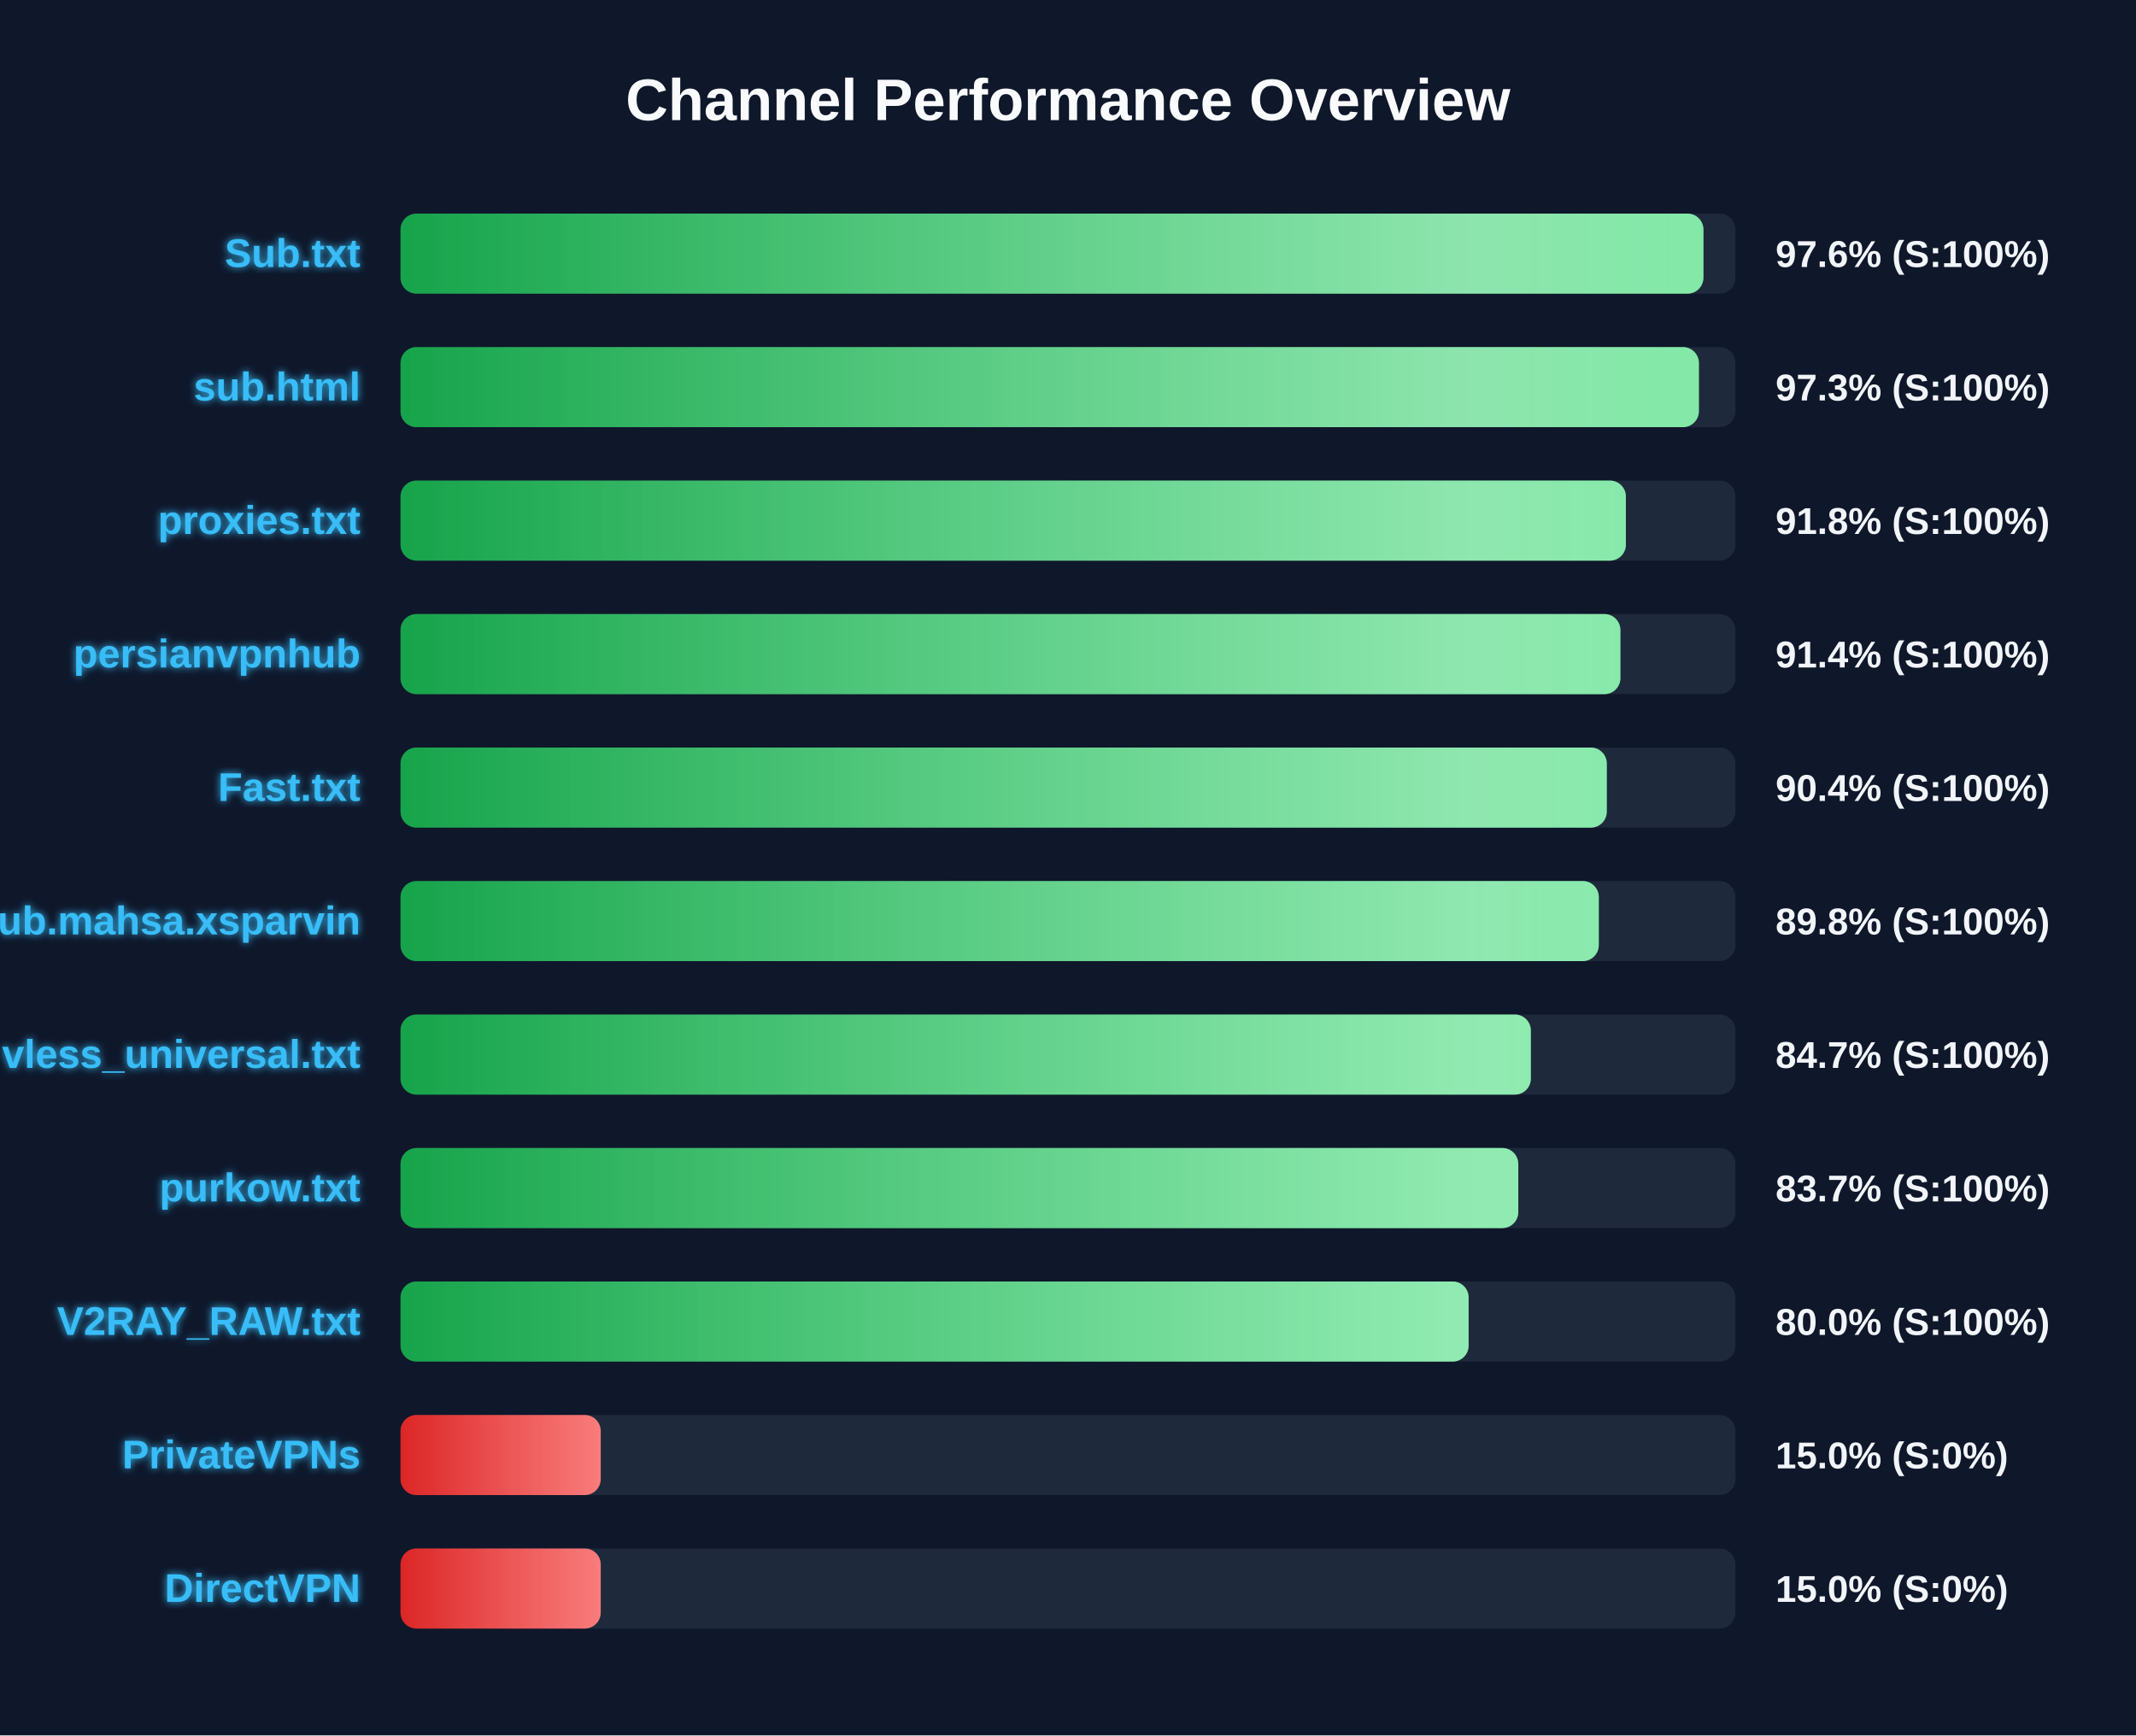
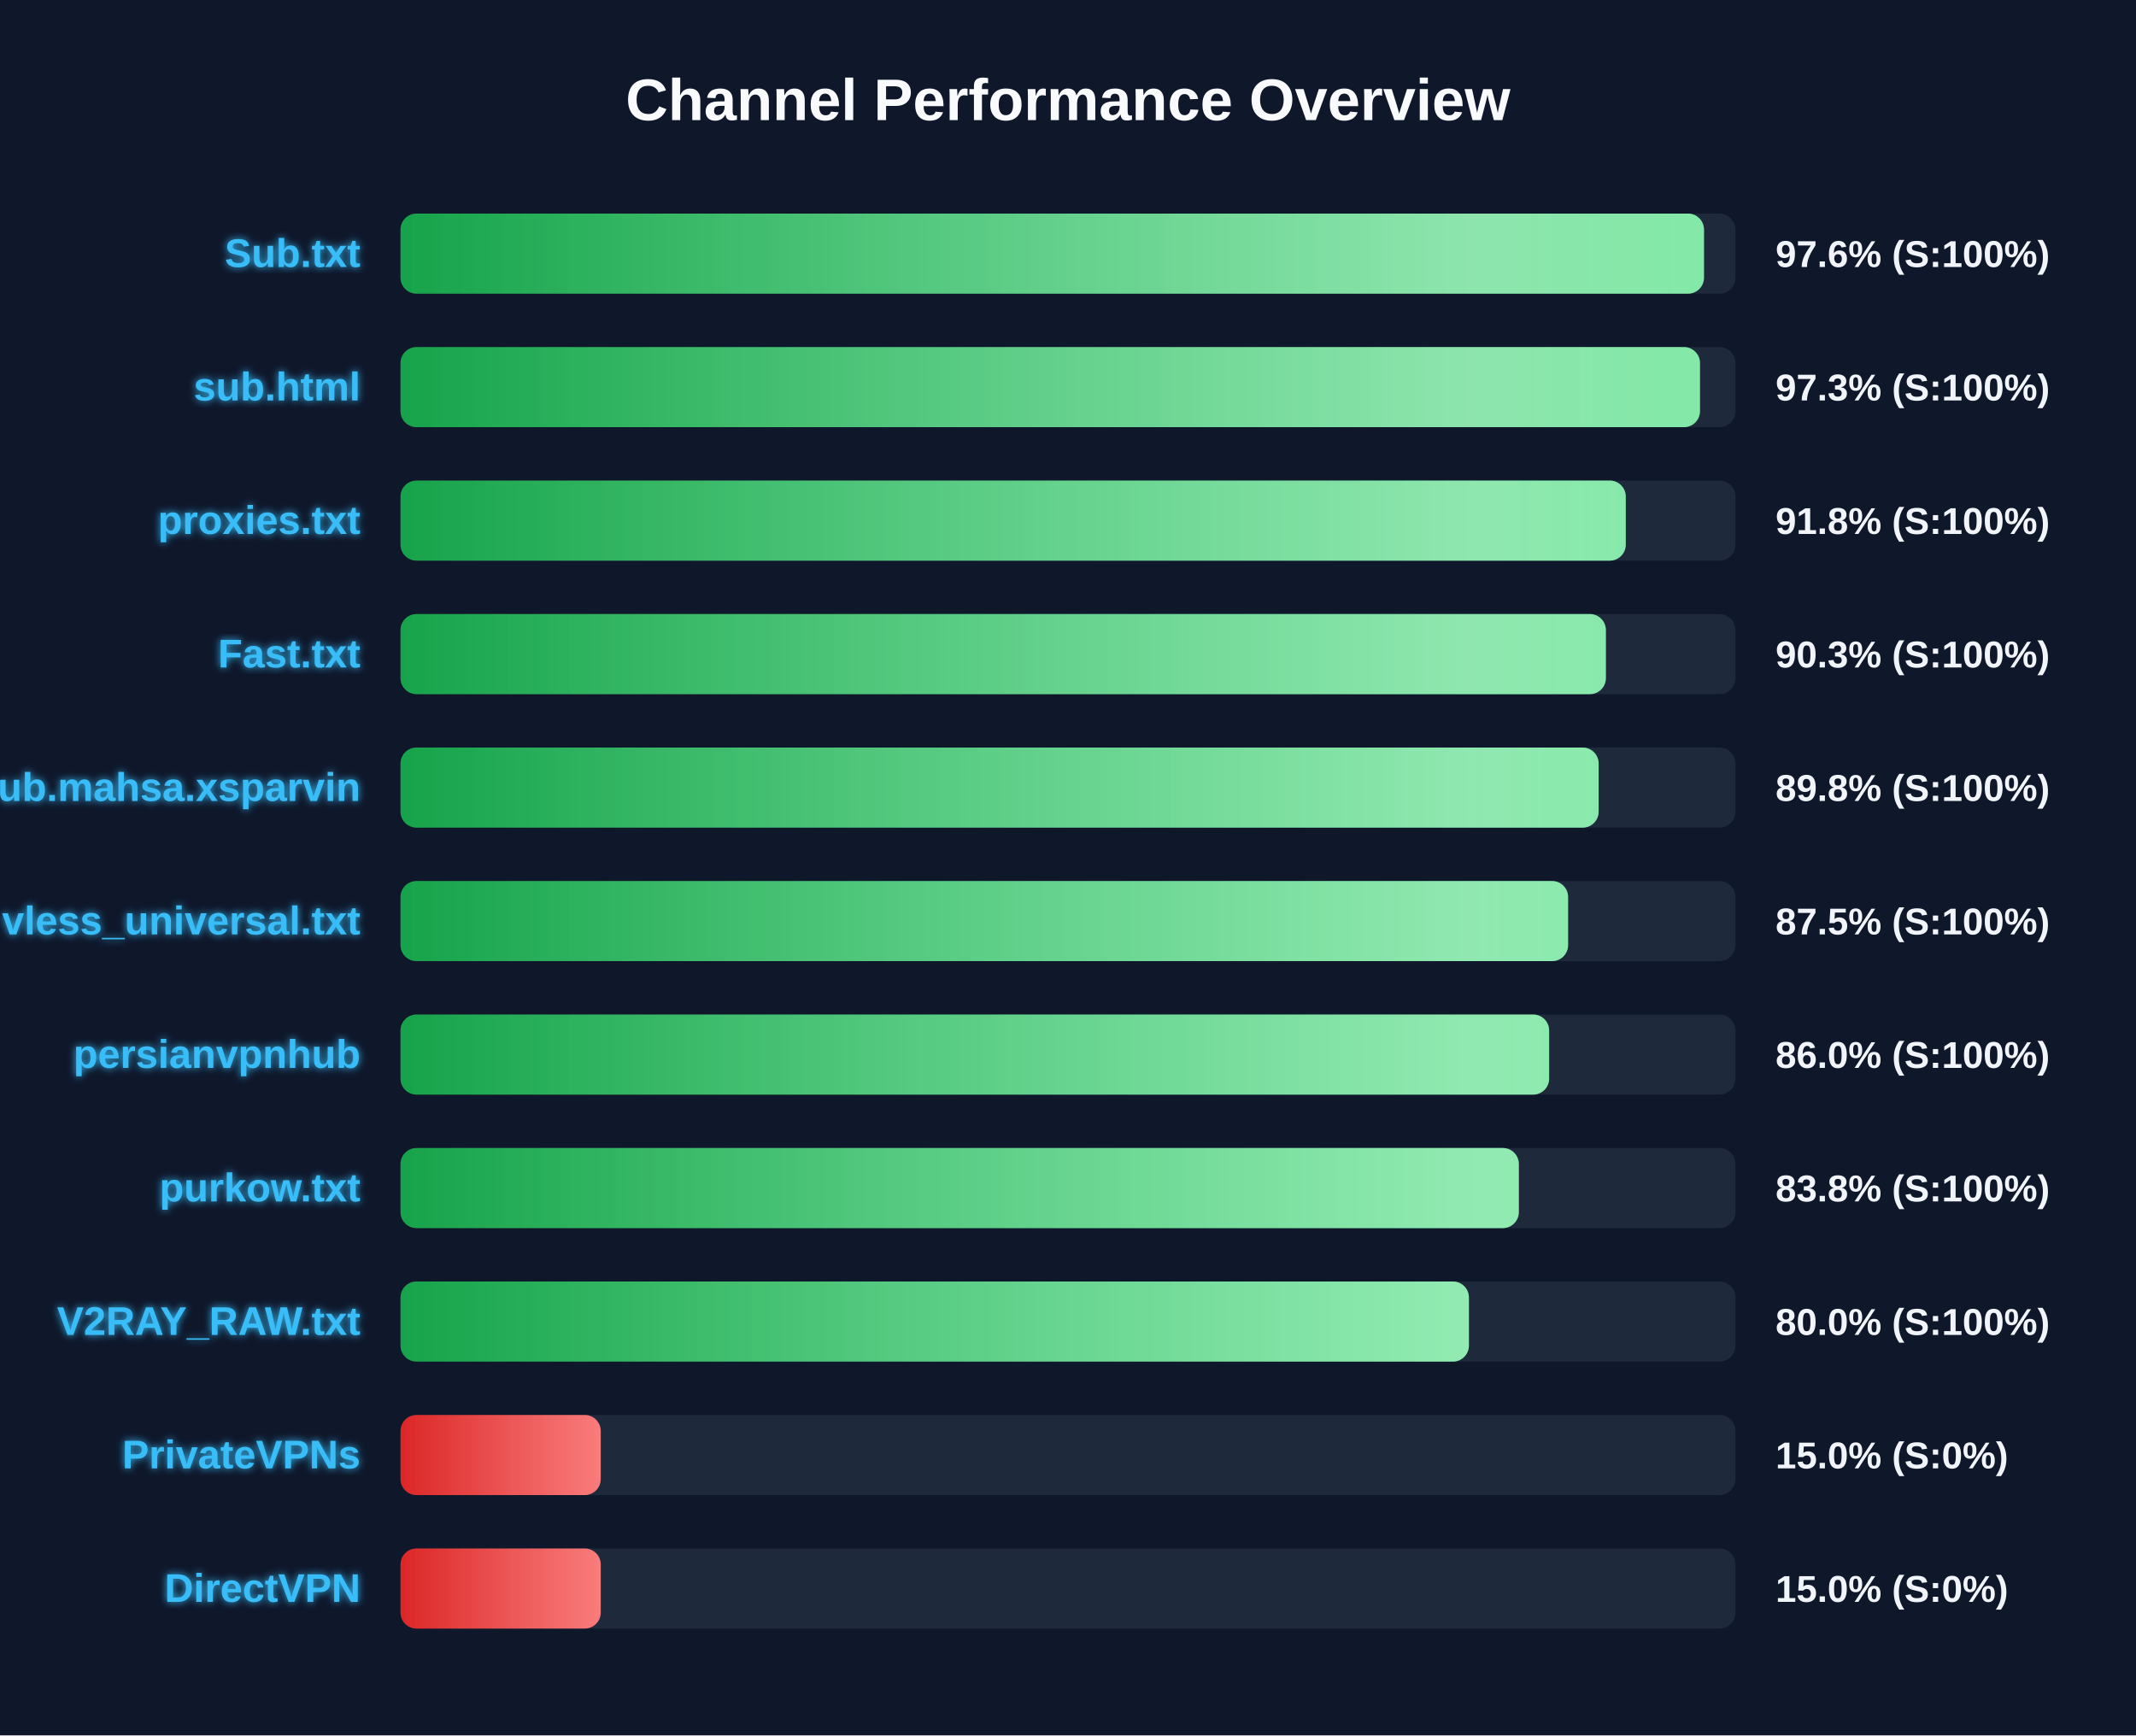
<svg xmlns="http://www.w3.org/2000/svg" width="800" height="650" version="1.1">
  <defs>
    <linearGradient id="grad-green" x1="0%" y1="0%" x2="100%" y2="0%">
      <stop offset="0%" stop-color="#16a34a" />
      <stop offset="100%" stop-color="#4ade80" />
    </linearGradient>
    <linearGradient id="grad-yellow" x1="0%" y1="0%" x2="100%" y2="0%">
      <stop offset="0%" stop-color="#ca8a04" />
      <stop offset="100%" stop-color="#fde047" />
    </linearGradient>
    <linearGradient id="grad-red" x1="0%" y1="0%" x2="100%" y2="0%">
      <stop offset="0%" stop-color="#dc2626" />
      <stop offset="100%" stop-color="#f87171" />
    </linearGradient>
    <linearGradient id="shimmer" x1="0%" y1="0%" x2="100%" y2="0%">
      <stop offset="0%" stop-color="rgba(255,255,255,0)" />
      <stop offset="50%" stop-color="rgba(255,255,255,0.4)" />
      <stop offset="100%" stop-color="rgba(255,255,255,0)" />
    </linearGradient>
    <filter id="glow" x="-20%" y="-20%" width="140%" height="140%">
      <feGaussianBlur stdDeviation="1.5" result="blur" />
      <feComposite in="SourceGraphic" in2="blur" operator="over" />
    </filter>
  </defs>
  <style>
        .bg-rect { fill: #0f172a; }
        .title { font: bold 22px 'Segoe UI', Arial, sans-serif; fill: #f8fafc; }
        .row { font: bold 15px 'Segoe UI', Arial, sans-serif; fill: #38bdf8; filter: url(#glow); }
        .score { font: bold 14px 'Segoe UI', Arial, sans-serif; fill: #f1f5f9; }
        @keyframes shimmer-anim {
            0% { transform: translateX(-100%); }
            100% { transform: translateX(200%); }
        }
        .shimmer-rect {
            animation: shimmer-anim 2.5s infinite linear;
        }
    </style>
  <rect width="100%" height="100%" class="bg-rect" />
  <text x="400" y="45" text-anchor="middle" class="title">Channel Performance Overview</text>
  <rect x="150" y="80" width="500" height="30" fill="#1e293b" rx="6" />
  <clipPath id="clip-0">
-     <rect x="150" y="80" width="488.0" height="30" rx="6" />
+     <rect x="150" y="80" width="488.2" height="30" rx="6" />
  </clipPath>
-   <rect x="150" y="80" width="488.0" height="30" fill="url(#grad-green)" rx="6" />
+   <rect x="150" y="80" width="488.2" height="30" fill="url(#grad-green)" rx="6" />
  <g clip-path="url(#clip-0)">
    <rect x="150" y="80" width="100%" height="30" fill="url(#shimmer)" class="shimmer-rect" />
  </g>
  <text x="135" y="100" text-anchor="end" class="row">Sub.txt</text>
  <text x="665" y="100" text-anchor="start" class="score">97.6% (S:100%)</text>
  <rect x="150" y="130" width="500" height="30" fill="#1e293b" rx="6" />
  <clipPath id="clip-1">
-     <rect x="150" y="130" width="486.3" height="30" rx="6" />
+     <rect x="150" y="130" width="486.7" height="30" rx="6" />
  </clipPath>
-   <rect x="150" y="130" width="486.3" height="30" fill="url(#grad-green)" rx="6" />
+   <rect x="150" y="130" width="486.7" height="30" fill="url(#grad-green)" rx="6" />
  <g clip-path="url(#clip-1)">
    <rect x="150" y="130" width="100%" height="30" fill="url(#shimmer)" class="shimmer-rect" />
  </g>
  <text x="135" y="150" text-anchor="end" class="row">sub.html</text>
  <text x="665" y="150" text-anchor="start" class="score">97.3% (S:100%)</text>
  <rect x="150" y="180" width="500" height="30" fill="#1e293b" rx="6" />
  <clipPath id="clip-2">
-     <rect x="150" y="180" width="458.95" height="30" rx="6" />
+     <rect x="150" y="180" width="458.9" height="30" rx="6" />
  </clipPath>
-   <rect x="150" y="180" width="458.95" height="30" fill="url(#grad-green)" rx="6" />
+   <rect x="150" y="180" width="458.9" height="30" fill="url(#grad-green)" rx="6" />
  <g clip-path="url(#clip-2)">
    <rect x="150" y="180" width="100%" height="30" fill="url(#shimmer)" class="shimmer-rect" />
  </g>
  <text x="135" y="200" text-anchor="end" class="row">proxies.txt</text>
  <text x="665" y="200" text-anchor="start" class="score">91.8% (S:100%)</text>
  <rect x="150" y="230" width="500" height="30" fill="#1e293b" rx="6" />
  <clipPath id="clip-3">
-     <rect x="150" y="230" width="456.9" height="30" rx="6" />
+     <rect x="150" y="230" width="451.45" height="30" rx="6" />
  </clipPath>
-   <rect x="150" y="230" width="456.9" height="30" fill="url(#grad-green)" rx="6" />
+   <rect x="150" y="230" width="451.45" height="30" fill="url(#grad-green)" rx="6" />
  <g clip-path="url(#clip-3)">
    <rect x="150" y="230" width="100%" height="30" fill="url(#shimmer)" class="shimmer-rect" />
  </g>
-   <text x="135" y="250" text-anchor="end" class="row">persianvpnhub</text>
-   <text x="665" y="250" text-anchor="start" class="score">91.4% (S:100%)</text>
+   <text x="135" y="250" text-anchor="end" class="row">Fast.txt</text>
+   <text x="665" y="250" text-anchor="start" class="score">90.3% (S:100%)</text>
  <rect x="150" y="280" width="500" height="30" fill="#1e293b" rx="6" />
  <clipPath id="clip-4">
-     <rect x="150" y="280" width="451.8" height="30" rx="6" />
+     <rect x="150" y="280" width="448.75" height="30" rx="6" />
  </clipPath>
-   <rect x="150" y="280" width="451.8" height="30" fill="url(#grad-green)" rx="6" />
+   <rect x="150" y="280" width="448.75" height="30" fill="url(#grad-green)" rx="6" />
  <g clip-path="url(#clip-4)">
    <rect x="150" y="280" width="100%" height="30" fill="url(#shimmer)" class="shimmer-rect" />
  </g>
-   <text x="135" y="300" text-anchor="end" class="row">Fast.txt</text>
-   <text x="665" y="300" text-anchor="start" class="score">90.4% (S:100%)</text>
+   <text x="135" y="300" text-anchor="end" class="row">Sub.mahsa.xsparvin</text>
+   <text x="665" y="300" text-anchor="start" class="score">89.8% (S:100%)</text>
  <rect x="150" y="330" width="500" height="30" fill="#1e293b" rx="6" />
  <clipPath id="clip-5">
-     <rect x="150" y="330" width="448.8" height="30" rx="6" />
+     <rect x="150" y="330" width="437.3" height="30" rx="6" />
  </clipPath>
-   <rect x="150" y="330" width="448.8" height="30" fill="url(#grad-green)" rx="6" />
+   <rect x="150" y="330" width="437.3" height="30" fill="url(#grad-green)" rx="6" />
  <g clip-path="url(#clip-5)">
    <rect x="150" y="330" width="100%" height="30" fill="url(#shimmer)" class="shimmer-rect" />
  </g>
-   <text x="135" y="350" text-anchor="end" class="row">Sub.mahsa.xsparvin</text>
-   <text x="665" y="350" text-anchor="start" class="score">89.8% (S:100%)</text>
+   <text x="135" y="350" text-anchor="end" class="row">vless_universal.txt</text>
+   <text x="665" y="350" text-anchor="start" class="score">87.5% (S:100%)</text>
  <rect x="150" y="380" width="500" height="30" fill="#1e293b" rx="6" />
  <clipPath id="clip-6">
-     <rect x="150" y="380" width="423.35" height="30" rx="6" />
+     <rect x="150" y="380" width="430.2" height="30" rx="6" />
  </clipPath>
-   <rect x="150" y="380" width="423.35" height="30" fill="url(#grad-green)" rx="6" />
+   <rect x="150" y="380" width="430.2" height="30" fill="url(#grad-green)" rx="6" />
  <g clip-path="url(#clip-6)">
    <rect x="150" y="380" width="100%" height="30" fill="url(#shimmer)" class="shimmer-rect" />
  </g>
-   <text x="135" y="400" text-anchor="end" class="row">vless_universal.txt</text>
-   <text x="665" y="400" text-anchor="start" class="score">84.7% (S:100%)</text>
+   <text x="135" y="400" text-anchor="end" class="row">persianvpnhub</text>
+   <text x="665" y="400" text-anchor="start" class="score">86.0% (S:100%)</text>
  <rect x="150" y="430" width="500" height="30" fill="#1e293b" rx="6" />
  <clipPath id="clip-7">
-     <rect x="150" y="430" width="418.65" height="30" rx="6" />
+     <rect x="150" y="430" width="418.85" height="30" rx="6" />
  </clipPath>
-   <rect x="150" y="430" width="418.65" height="30" fill="url(#grad-green)" rx="6" />
+   <rect x="150" y="430" width="418.85" height="30" fill="url(#grad-green)" rx="6" />
  <g clip-path="url(#clip-7)">
    <rect x="150" y="430" width="100%" height="30" fill="url(#shimmer)" class="shimmer-rect" />
  </g>
  <text x="135" y="450" text-anchor="end" class="row">purkow.txt</text>
-   <text x="665" y="450" text-anchor="start" class="score">83.7% (S:100%)</text>
+   <text x="665" y="450" text-anchor="start" class="score">83.8% (S:100%)</text>
  <rect x="150" y="480" width="500" height="30" fill="#1e293b" rx="6" />
  <clipPath id="clip-8">
-     <rect x="150" y="480" width="400.05" height="30" rx="6" />
+     <rect x="150" y="480" width="400.15" height="30" rx="6" />
  </clipPath>
-   <rect x="150" y="480" width="400.05" height="30" fill="url(#grad-green)" rx="6" />
+   <rect x="150" y="480" width="400.15" height="30" fill="url(#grad-green)" rx="6" />
  <g clip-path="url(#clip-8)">
    <rect x="150" y="480" width="100%" height="30" fill="url(#shimmer)" class="shimmer-rect" />
  </g>
  <text x="135" y="500" text-anchor="end" class="row">V2RAY_RAW.txt</text>
  <text x="665" y="500" text-anchor="start" class="score">80.0% (S:100%)</text>
  <rect x="150" y="530" width="500" height="30" fill="#1e293b" rx="6" />
  <clipPath id="clip-9">
    <rect x="150" y="530" width="75.0" height="30" rx="6" />
  </clipPath>
  <rect x="150" y="530" width="75.0" height="30" fill="url(#grad-red)" rx="6" />
  <g clip-path="url(#clip-9)">
    <rect x="150" y="530" width="100%" height="30" fill="url(#shimmer)" class="shimmer-rect" />
  </g>
  <text x="135" y="550" text-anchor="end" class="row">PrivateVPNs</text>
  <text x="665" y="550" text-anchor="start" class="score">15.0% (S:0%)</text>
  <rect x="150" y="580" width="500" height="30" fill="#1e293b" rx="6" />
  <clipPath id="clip-10">
    <rect x="150" y="580" width="75.0" height="30" rx="6" />
  </clipPath>
  <rect x="150" y="580" width="75.0" height="30" fill="url(#grad-red)" rx="6" />
  <g clip-path="url(#clip-10)">
    <rect x="150" y="580" width="100%" height="30" fill="url(#shimmer)" class="shimmer-rect" />
  </g>
  <text x="135" y="600" text-anchor="end" class="row">DirectVPN</text>
  <text x="665" y="600" text-anchor="start" class="score">15.0% (S:0%)</text>
</svg>
